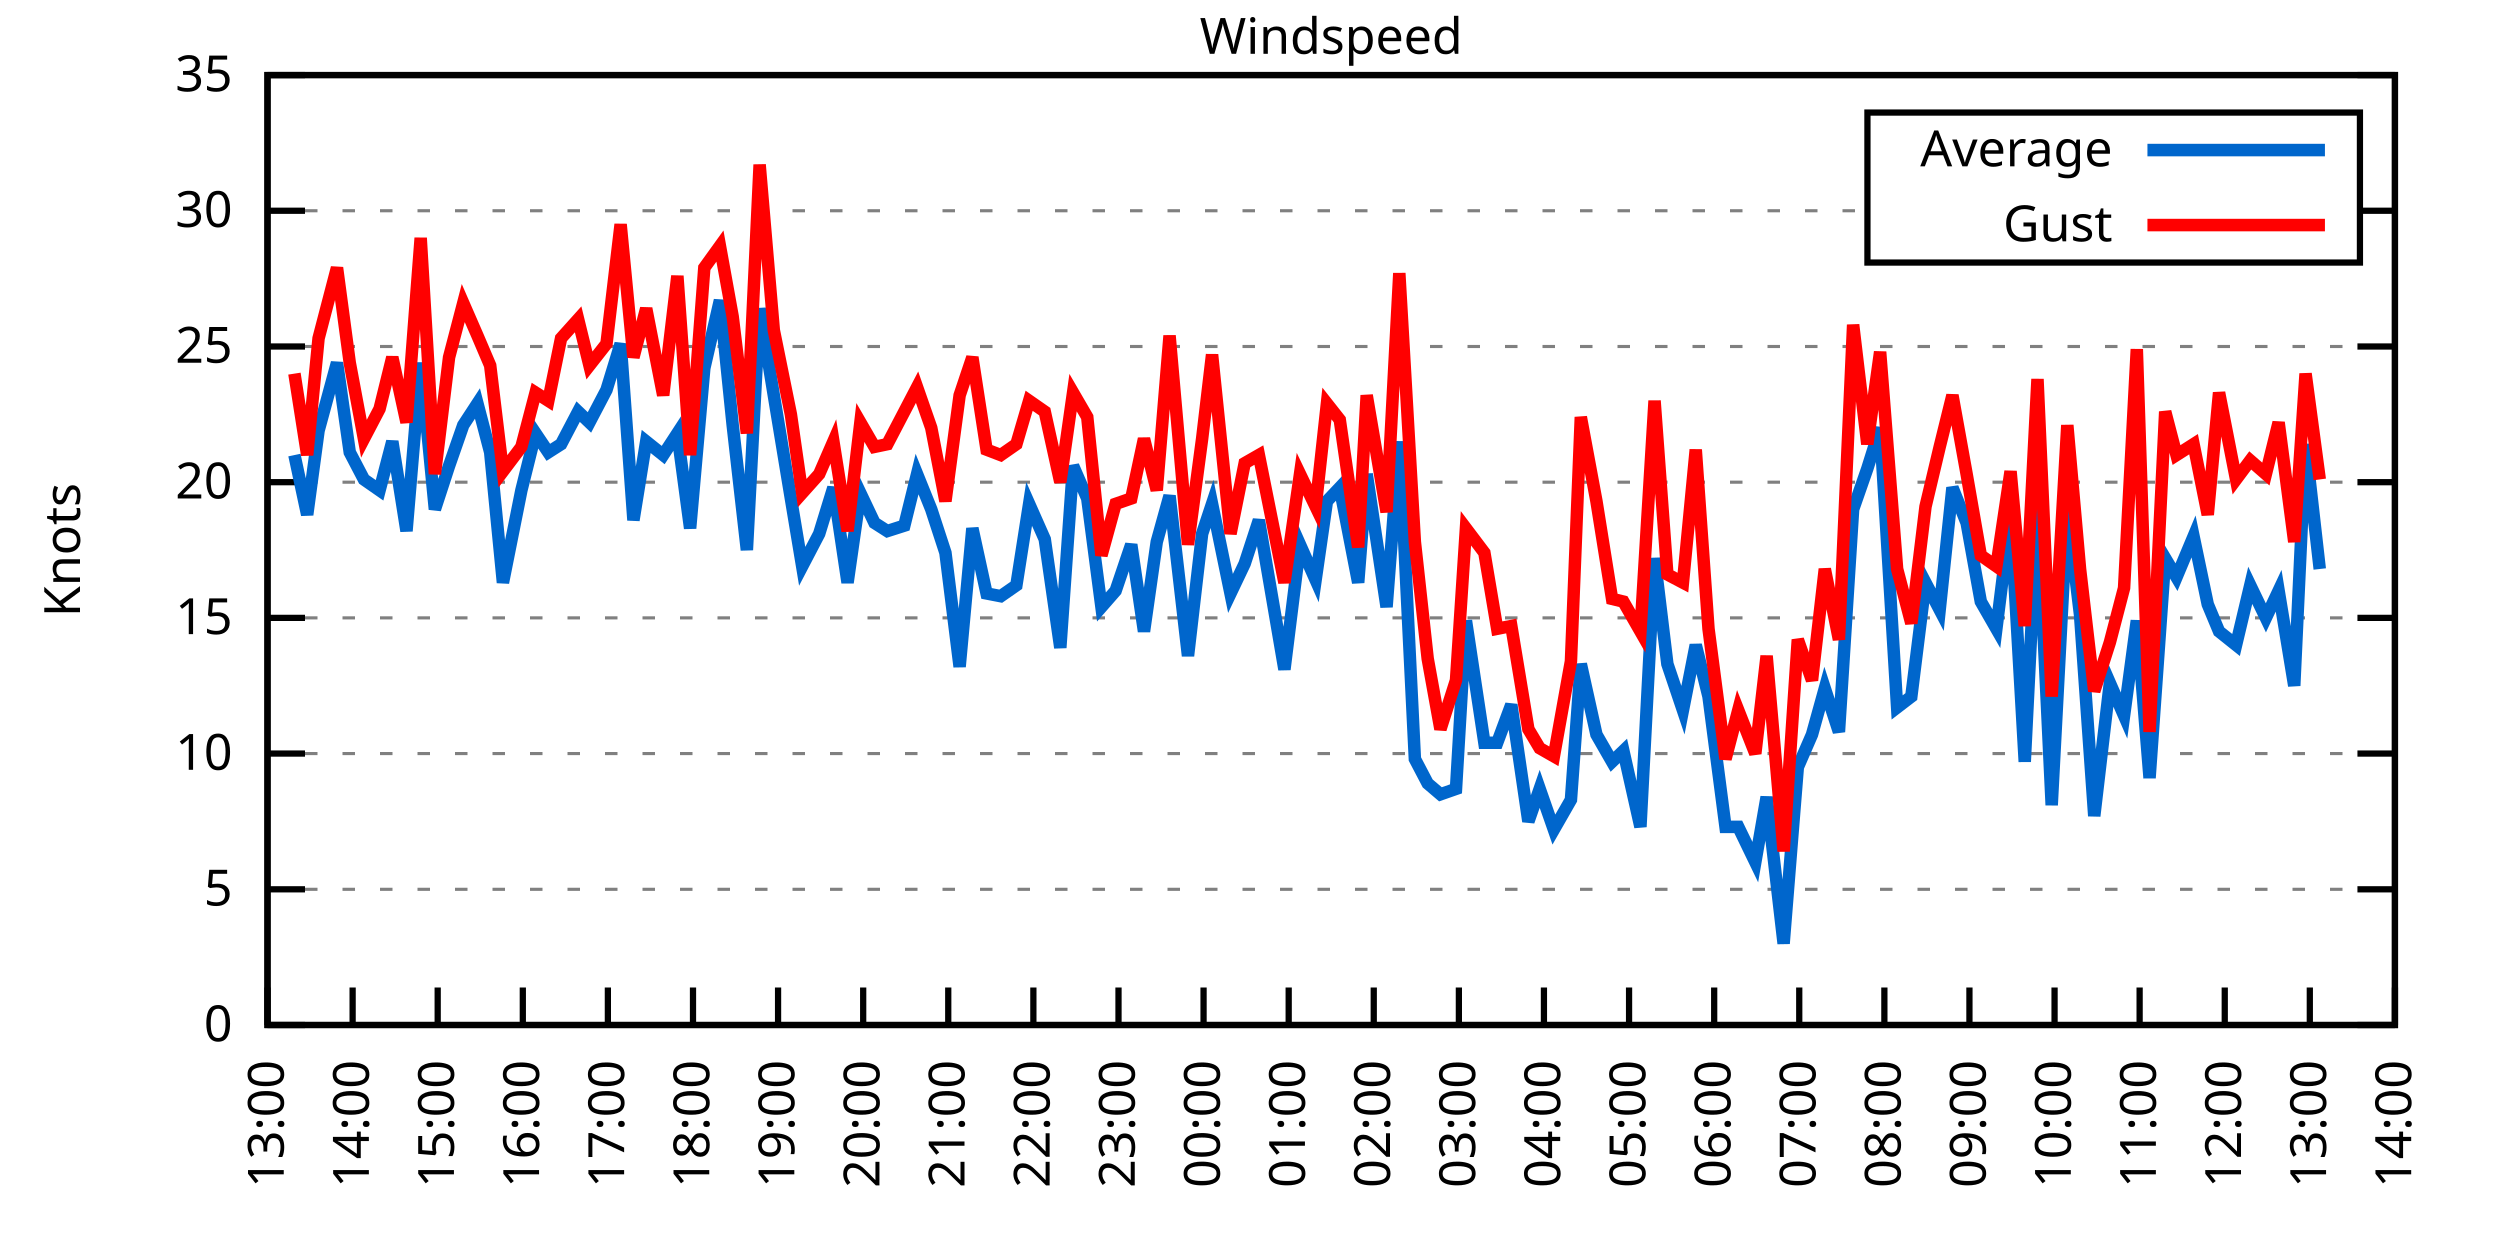
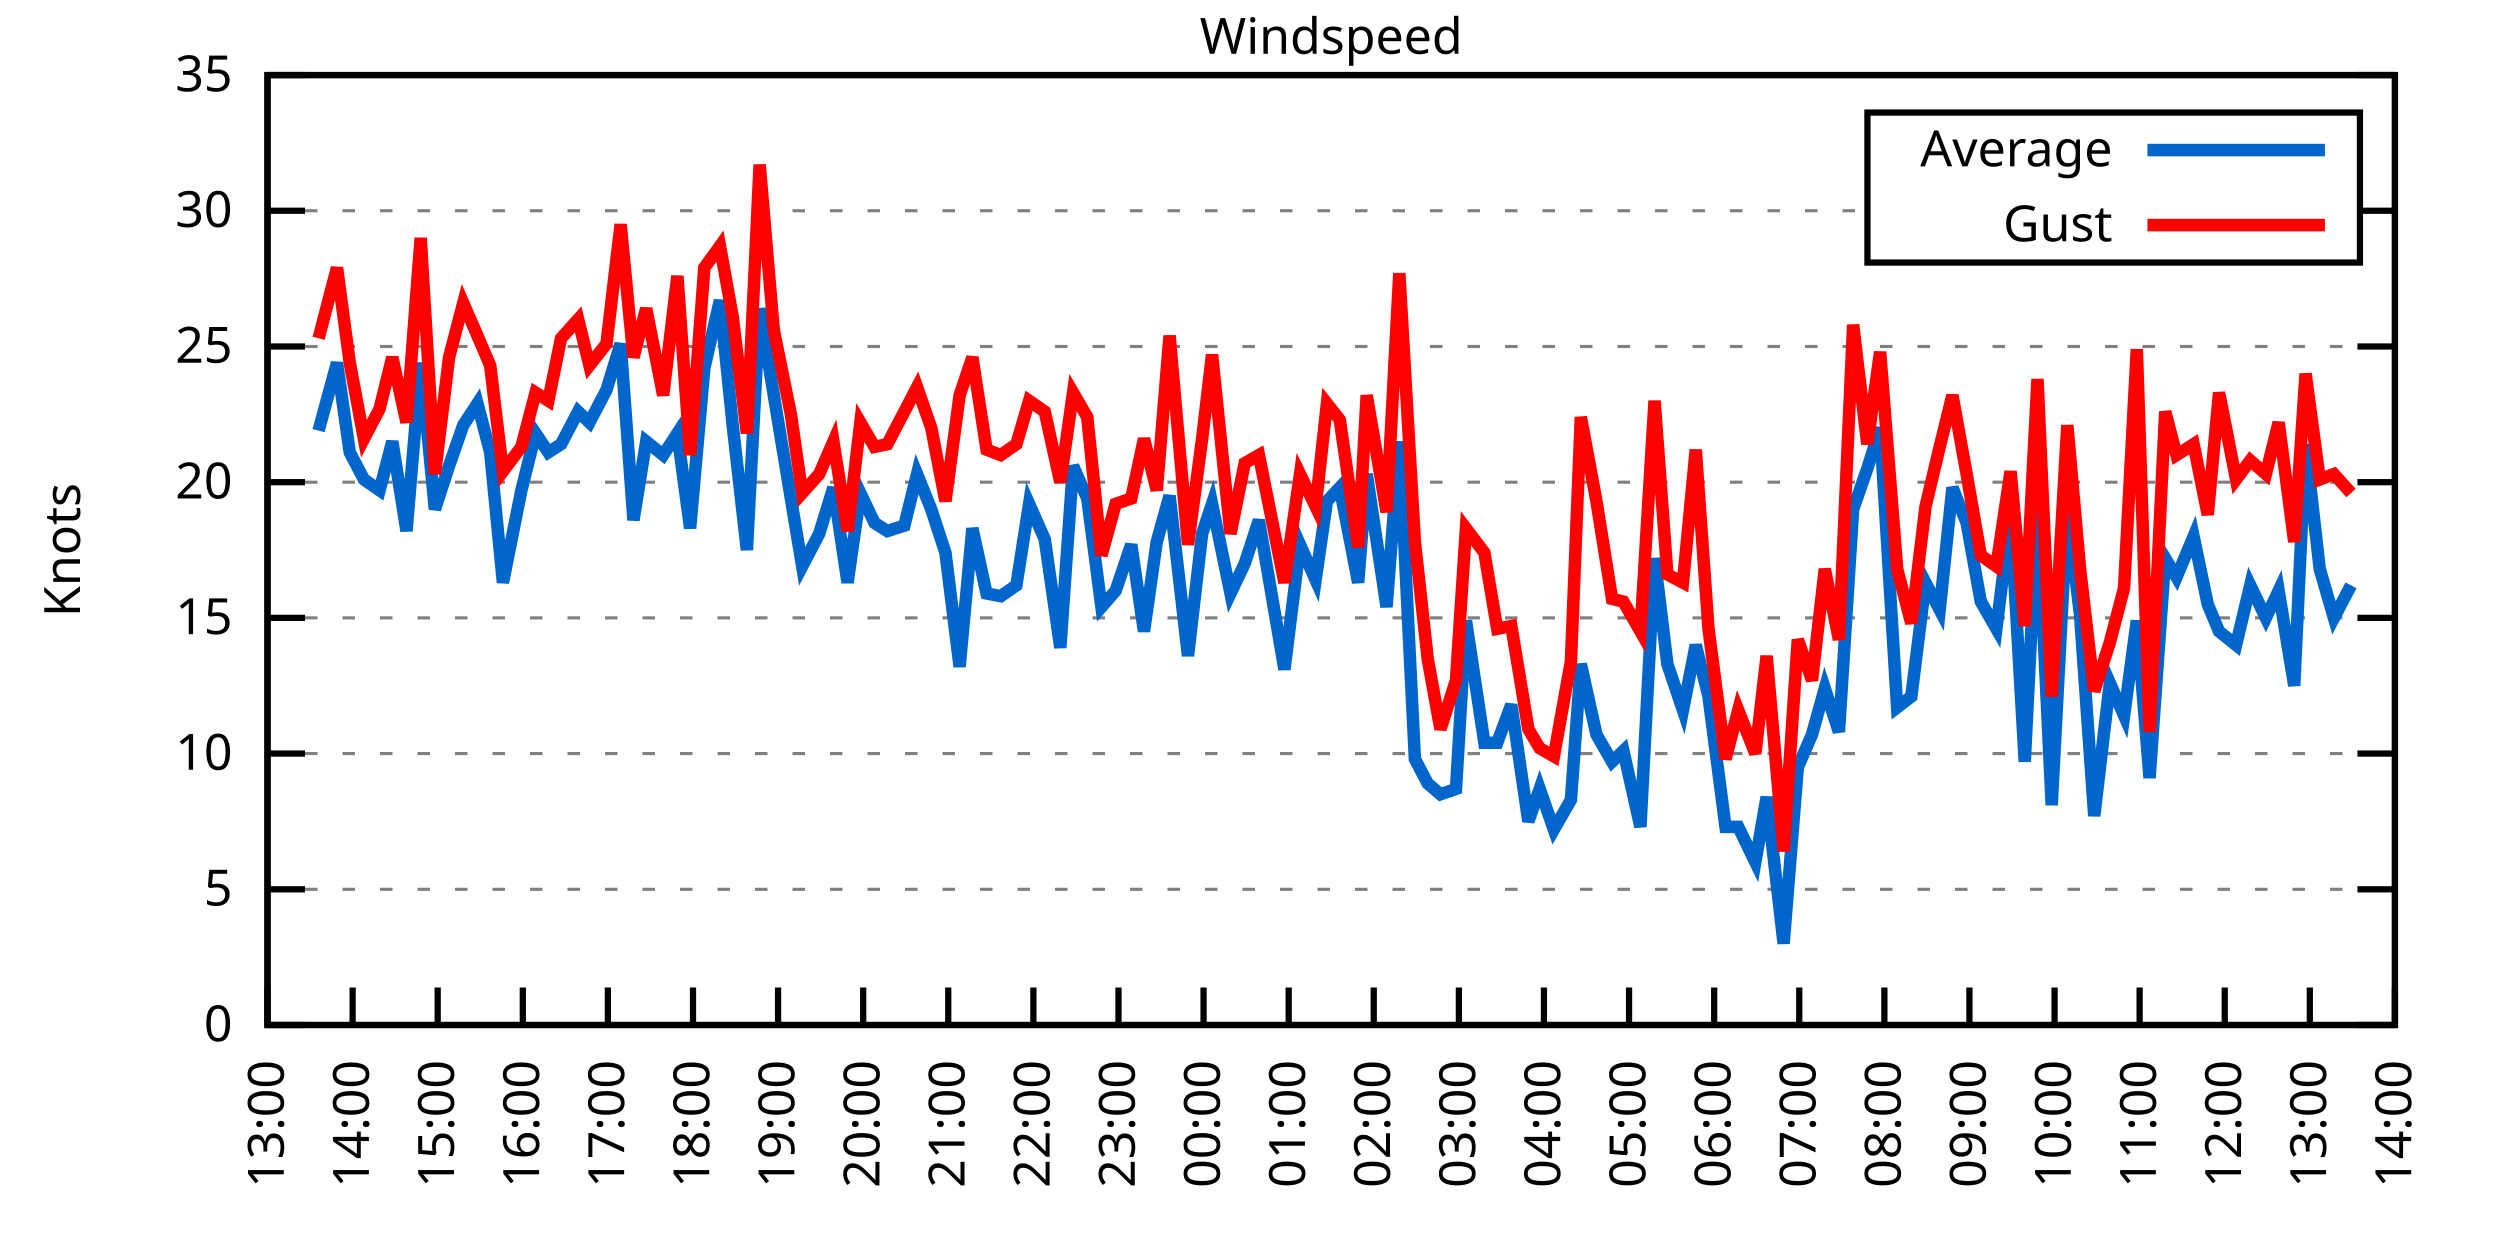
<svg xmlns="http://www.w3.org/2000/svg" xmlns:xlink="http://www.w3.org/1999/xlink" width="400" height="200" viewBox="0 0 400 200">
  <g id="gnuplot_canvas">
    <rect x="0" y="0" width="400" height="200" fill="none" />
    <defs>
      <circle id="gpDot" r="0.5" stroke-width="0.5" stroke="currentColor" />
      <path id="gpPt0" stroke-width="0.333" stroke="currentColor" d="M-1,0 h2 M0,-1 v2" />
      <path id="gpPt1" stroke-width="0.333" stroke="currentColor" d="M-1,-1 L1,1 M1,-1 L-1,1" />
      <path id="gpPt2" stroke-width="0.333" stroke="currentColor" d="M-1,0 L1,0 M0,-1 L0,1 M-1,-1 L1,1 M-1,1 L1,-1" />
      <rect id="gpPt3" stroke-width="0.333" stroke="currentColor" x="-1" y="-1" width="2" height="2" />
      <rect id="gpPt4" stroke-width="0.333" stroke="currentColor" fill="currentColor" x="-1" y="-1" width="2" height="2" />
      <circle id="gpPt5" stroke-width="0.333" stroke="currentColor" cx="0" cy="0" r="1" />
      <use xlink:href="#gpPt5" id="gpPt6" fill="currentColor" stroke="none" />
      <path id="gpPt7" stroke-width="0.333" stroke="currentColor" d="M0,-1.33 L-1.33,0.67 L1.33,0.67 z" />
      <use xlink:href="#gpPt7" id="gpPt8" fill="currentColor" stroke="none" />
      <use xlink:href="#gpPt7" id="gpPt9" stroke="currentColor" transform="rotate(180)" />
      <use xlink:href="#gpPt9" id="gpPt10" fill="currentColor" stroke="none" />
      <use xlink:href="#gpPt3" id="gpPt11" stroke="currentColor" transform="rotate(45)" />
      <use xlink:href="#gpPt11" id="gpPt12" fill="currentColor" stroke="none" />
      <path id="gpPt13" stroke-width="0.333" stroke="currentColor" d="M0,1.330 L1.265,0.411 L0.782,-1.067 L-0.782,-1.076 L-1.265,0.411 z" />
      <use xlink:href="#gpPt13" id="gpPt14" fill="currentColor" stroke="none" />
      <filter id="textbox" filterUnits="objectBoundingBox" x="0" y="0" height="1" width="1">
        <feFlood flood-color="white" flood-opacity="1" result="bgnd" />
        <feComposite in="SourceGraphic" in2="bgnd" operator="atop" />
      </filter>
      <filter id="greybox" filterUnits="objectBoundingBox" x="0" y="0" height="1" width="1">
        <feFlood flood-color="lightgrey" flood-opacity="1" result="grey" />
        <feComposite in="SourceGraphic" in2="grey" operator="atop" />
      </filter>
    </defs>
    <g fill="none" color="white" stroke="currentColor" stroke-width="1.00" stroke-linecap="butt" stroke-linejoin="miter">
</g>
    <g fill="none" color="black" stroke="currentColor" stroke-width="1.00" stroke-linecap="butt" stroke-linejoin="miter">
      <g stroke="none" shape-rendering="crispEdges">
        <polygon fill="rgb(255, 255, 255)" points="42.80,164.00 383.18,164.00 383.18,12.02 42.80,12.02 " />
      </g>
    </g>
    <g fill="none" color="black" stroke="currentColor" stroke-width="1.00" stroke-linecap="butt" stroke-linejoin="miter">
</g>
    <g fill="none" color="black" stroke="black" stroke-width="0.50" stroke-linecap="butt" stroke-linejoin="miter">
</g>
    <g fill="none" color="gray" stroke="currentColor" stroke-width="0.50" stroke-linecap="butt" stroke-linejoin="miter">
      <path stroke="gray" stroke-dasharray="2,4" class="gridline" d="M42.80,164.00 L383.19,164.00  " />
    </g>
    <g fill="none" color="gray" stroke="gray" stroke-width="1.00" stroke-linecap="butt" stroke-linejoin="miter">
</g>
    <g fill="none" color="black" stroke="currentColor" stroke-width="1.00" stroke-linecap="butt" stroke-linejoin="miter">
      <path stroke="black" d="M42.80,164.00 L48.80,164.00 M383.19,164.00 L377.19,164.00  " />
      <g transform="translate(37.20,166.60)" stroke="none" fill="black" font-family="Sans" font-size="8.00" text-anchor="end">
        <text>
          <tspan font-family="Sans"> 0</tspan>
        </text>
      </g>
    </g>
    <g fill="none" color="black" stroke="currentColor" stroke-width="1.00" stroke-linecap="butt" stroke-linejoin="miter">
</g>
    <g fill="none" color="black" stroke="black" stroke-width="0.50" stroke-linecap="butt" stroke-linejoin="miter">
</g>
    <g fill="none" color="gray" stroke="currentColor" stroke-width="0.50" stroke-linecap="butt" stroke-linejoin="miter">
      <path stroke="gray" stroke-dasharray="2,4" class="gridline" d="M42.80,142.29 L383.19,142.29  " />
    </g>
    <g fill="none" color="gray" stroke="gray" stroke-width="1.00" stroke-linecap="butt" stroke-linejoin="miter">
</g>
    <g fill="none" color="black" stroke="currentColor" stroke-width="1.00" stroke-linecap="butt" stroke-linejoin="miter">
      <path stroke="black" d="M42.80,142.29 L48.80,142.29 M383.19,142.29 L377.19,142.29  " />
      <g transform="translate(37.20,144.89)" stroke="none" fill="black" font-family="Sans" font-size="8.00" text-anchor="end">
        <text>
          <tspan font-family="Sans"> 5</tspan>
        </text>
      </g>
    </g>
    <g fill="none" color="black" stroke="currentColor" stroke-width="1.00" stroke-linecap="butt" stroke-linejoin="miter">
</g>
    <g fill="none" color="black" stroke="black" stroke-width="0.50" stroke-linecap="butt" stroke-linejoin="miter">
</g>
    <g fill="none" color="gray" stroke="currentColor" stroke-width="0.50" stroke-linecap="butt" stroke-linejoin="miter">
      <path stroke="gray" stroke-dasharray="2,4" class="gridline" d="M42.80,120.57 L383.19,120.57  " />
    </g>
    <g fill="none" color="gray" stroke="gray" stroke-width="1.00" stroke-linecap="butt" stroke-linejoin="miter">
</g>
    <g fill="none" color="black" stroke="currentColor" stroke-width="1.00" stroke-linecap="butt" stroke-linejoin="miter">
      <path stroke="black" d="M42.80,120.57 L48.80,120.57 M383.19,120.57 L377.19,120.57  " />
      <g transform="translate(37.20,123.17)" stroke="none" fill="black" font-family="Sans" font-size="8.00" text-anchor="end">
        <text>
          <tspan font-family="Sans"> 10</tspan>
        </text>
      </g>
    </g>
    <g fill="none" color="black" stroke="currentColor" stroke-width="1.00" stroke-linecap="butt" stroke-linejoin="miter">
</g>
    <g fill="none" color="black" stroke="black" stroke-width="0.50" stroke-linecap="butt" stroke-linejoin="miter">
</g>
    <g fill="none" color="gray" stroke="currentColor" stroke-width="0.50" stroke-linecap="butt" stroke-linejoin="miter">
      <path stroke="gray" stroke-dasharray="2,4" class="gridline" d="M42.80,98.86 L383.19,98.86  " />
    </g>
    <g fill="none" color="gray" stroke="gray" stroke-width="1.00" stroke-linecap="butt" stroke-linejoin="miter">
</g>
    <g fill="none" color="black" stroke="currentColor" stroke-width="1.00" stroke-linecap="butt" stroke-linejoin="miter">
      <path stroke="black" d="M42.80,98.86 L48.80,98.86 M383.19,98.86 L377.19,98.86  " />
      <g transform="translate(37.20,101.46)" stroke="none" fill="black" font-family="Sans" font-size="8.00" text-anchor="end">
        <text>
          <tspan font-family="Sans"> 15</tspan>
        </text>
      </g>
    </g>
    <g fill="none" color="black" stroke="currentColor" stroke-width="1.00" stroke-linecap="butt" stroke-linejoin="miter">
</g>
    <g fill="none" color="black" stroke="black" stroke-width="0.50" stroke-linecap="butt" stroke-linejoin="miter">
</g>
    <g fill="none" color="gray" stroke="currentColor" stroke-width="0.50" stroke-linecap="butt" stroke-linejoin="miter">
      <path stroke="gray" stroke-dasharray="2,4" class="gridline" d="M42.80,77.15 L383.19,77.15  " />
    </g>
    <g fill="none" color="gray" stroke="gray" stroke-width="1.00" stroke-linecap="butt" stroke-linejoin="miter">
</g>
    <g fill="none" color="black" stroke="currentColor" stroke-width="1.00" stroke-linecap="butt" stroke-linejoin="miter">
      <path stroke="black" d="M42.80,77.15 L48.80,77.15 M383.19,77.15 L377.19,77.15  " />
      <g transform="translate(37.20,79.75)" stroke="none" fill="black" font-family="Sans" font-size="8.00" text-anchor="end">
        <text>
          <tspan font-family="Sans"> 20</tspan>
        </text>
      </g>
    </g>
    <g fill="none" color="black" stroke="currentColor" stroke-width="1.00" stroke-linecap="butt" stroke-linejoin="miter">
</g>
    <g fill="none" color="black" stroke="black" stroke-width="0.50" stroke-linecap="butt" stroke-linejoin="miter">
</g>
    <g fill="none" color="gray" stroke="currentColor" stroke-width="0.50" stroke-linecap="butt" stroke-linejoin="miter">
      <path stroke="gray" stroke-dasharray="2,4" class="gridline" d="M42.80,55.44 L383.19,55.44  " />
    </g>
    <g fill="none" color="gray" stroke="gray" stroke-width="1.00" stroke-linecap="butt" stroke-linejoin="miter">
</g>
    <g fill="none" color="black" stroke="currentColor" stroke-width="1.00" stroke-linecap="butt" stroke-linejoin="miter">
      <path stroke="black" d="M42.80,55.44 L48.80,55.44 M383.19,55.44 L377.19,55.44  " />
      <g transform="translate(37.20,58.04)" stroke="none" fill="black" font-family="Sans" font-size="8.00" text-anchor="end">
        <text>
          <tspan font-family="Sans"> 25</tspan>
        </text>
      </g>
    </g>
    <g fill="none" color="black" stroke="currentColor" stroke-width="1.00" stroke-linecap="butt" stroke-linejoin="miter">
</g>
    <g fill="none" color="black" stroke="black" stroke-width="0.50" stroke-linecap="butt" stroke-linejoin="miter">
</g>
    <g fill="none" color="gray" stroke="currentColor" stroke-width="0.50" stroke-linecap="butt" stroke-linejoin="miter">
      <path stroke="gray" stroke-dasharray="2,4" class="gridline" d="M42.80,33.72 L298.79,33.72 M377.59,33.72 L383.19,33.72  " />
    </g>
    <g fill="none" color="gray" stroke="gray" stroke-width="1.00" stroke-linecap="butt" stroke-linejoin="miter">
</g>
    <g fill="none" color="black" stroke="currentColor" stroke-width="1.00" stroke-linecap="butt" stroke-linejoin="miter">
      <path stroke="black" d="M42.80,33.72 L48.80,33.72 M383.19,33.72 L377.19,33.72  " />
      <g transform="translate(37.20,36.32)" stroke="none" fill="black" font-family="Sans" font-size="8.00" text-anchor="end">
        <text>
          <tspan font-family="Sans"> 30</tspan>
        </text>
      </g>
    </g>
    <g fill="none" color="black" stroke="currentColor" stroke-width="1.00" stroke-linecap="butt" stroke-linejoin="miter">
</g>
    <g fill="none" color="black" stroke="black" stroke-width="0.50" stroke-linecap="butt" stroke-linejoin="miter">
</g>
    <g fill="none" color="gray" stroke="currentColor" stroke-width="0.50" stroke-linecap="butt" stroke-linejoin="miter">
      <path stroke="gray" stroke-dasharray="2,4" class="gridline" d="M42.80,12.01 L383.19,12.01  " />
    </g>
    <g fill="none" color="gray" stroke="gray" stroke-width="1.00" stroke-linecap="butt" stroke-linejoin="miter">
</g>
    <g fill="none" color="black" stroke="currentColor" stroke-width="1.00" stroke-linecap="butt" stroke-linejoin="miter">
      <path stroke="black" d="M42.80,12.01 L48.80,12.01 M383.19,12.01 L377.19,12.01  " />
      <g transform="translate(37.20,14.61)" stroke="none" fill="black" font-family="Sans" font-size="8.00" text-anchor="end">
        <text>
          <tspan font-family="Sans"> 35</tspan>
        </text>
      </g>
    </g>
    <g fill="none" color="black" stroke="currentColor" stroke-width="1.00" stroke-linecap="butt" stroke-linejoin="miter">
      <path stroke="black" d="M42.80,164.00 L42.80,158.00  " />
      <g transform="translate(45.40,169.60) rotate(270.00)" stroke="none" fill="black" font-family="Sans" font-size="8.00" text-anchor="end">
        <text>
          <tspan font-family="Sans">13:00</tspan>
        </text>
      </g>
    </g>
    <g fill="none" color="black" stroke="currentColor" stroke-width="1.00" stroke-linecap="butt" stroke-linejoin="miter">
      <path stroke="black" d="M56.42,164.00 L56.42,158.00  " />
      <g transform="translate(59.02,169.60) rotate(270.00)" stroke="none" fill="black" font-family="Sans" font-size="8.00" text-anchor="end">
        <text>
          <tspan font-family="Sans">14:00</tspan>
        </text>
      </g>
    </g>
    <g fill="none" color="black" stroke="currentColor" stroke-width="1.00" stroke-linecap="butt" stroke-linejoin="miter">
      <path stroke="black" d="M70.03,164.00 L70.03,158.00  " />
      <g transform="translate(72.63,169.60) rotate(270.00)" stroke="none" fill="black" font-family="Sans" font-size="8.00" text-anchor="end">
        <text>
          <tspan font-family="Sans">15:00</tspan>
        </text>
      </g>
    </g>
    <g fill="none" color="black" stroke="currentColor" stroke-width="1.00" stroke-linecap="butt" stroke-linejoin="miter">
      <path stroke="black" d="M83.65,164.00 L83.65,158.00  " />
      <g transform="translate(86.25,169.60) rotate(270.00)" stroke="none" fill="black" font-family="Sans" font-size="8.00" text-anchor="end">
        <text>
          <tspan font-family="Sans">16:00</tspan>
        </text>
      </g>
    </g>
    <g fill="none" color="black" stroke="currentColor" stroke-width="1.00" stroke-linecap="butt" stroke-linejoin="miter">
      <path stroke="black" d="M97.26,164.00 L97.26,158.00  " />
      <g transform="translate(99.86,169.60) rotate(270.00)" stroke="none" fill="black" font-family="Sans" font-size="8.00" text-anchor="end">
        <text>
          <tspan font-family="Sans">17:00</tspan>
        </text>
      </g>
    </g>
    <g fill="none" color="black" stroke="currentColor" stroke-width="1.00" stroke-linecap="butt" stroke-linejoin="miter">
      <path stroke="black" d="M110.88,164.00 L110.88,158.00  " />
      <g transform="translate(113.48,169.60) rotate(270.00)" stroke="none" fill="black" font-family="Sans" font-size="8.00" text-anchor="end">
        <text>
          <tspan font-family="Sans">18:00</tspan>
        </text>
      </g>
    </g>
    <g fill="none" color="black" stroke="currentColor" stroke-width="1.00" stroke-linecap="butt" stroke-linejoin="miter">
      <path stroke="black" d="M124.49,164.00 L124.49,158.00  " />
      <g transform="translate(127.09,169.60) rotate(270.00)" stroke="none" fill="black" font-family="Sans" font-size="8.00" text-anchor="end">
        <text>
          <tspan font-family="Sans">19:00</tspan>
        </text>
      </g>
    </g>
    <g fill="none" color="black" stroke="currentColor" stroke-width="1.00" stroke-linecap="butt" stroke-linejoin="miter">
      <path stroke="black" d="M138.11,164.00 L138.11,158.00  " />
      <g transform="translate(140.71,169.60) rotate(270.00)" stroke="none" fill="black" font-family="Sans" font-size="8.00" text-anchor="end">
        <text>
          <tspan font-family="Sans">20:00</tspan>
        </text>
      </g>
    </g>
    <g fill="none" color="black" stroke="currentColor" stroke-width="1.00" stroke-linecap="butt" stroke-linejoin="miter">
      <path stroke="black" d="M151.72,164.00 L151.72,158.00  " />
      <g transform="translate(154.32,169.60) rotate(270.00)" stroke="none" fill="black" font-family="Sans" font-size="8.00" text-anchor="end">
        <text>
          <tspan font-family="Sans">21:00</tspan>
        </text>
      </g>
    </g>
    <g fill="none" color="black" stroke="currentColor" stroke-width="1.00" stroke-linecap="butt" stroke-linejoin="miter">
      <path stroke="black" d="M165.34,164.00 L165.34,158.00  " />
      <g transform="translate(167.94,169.60) rotate(270.00)" stroke="none" fill="black" font-family="Sans" font-size="8.00" text-anchor="end">
        <text>
          <tspan font-family="Sans">22:00</tspan>
        </text>
      </g>
    </g>
    <g fill="none" color="black" stroke="currentColor" stroke-width="1.00" stroke-linecap="butt" stroke-linejoin="miter">
      <path stroke="black" d="M178.96,164.00 L178.96,158.00  " />
      <g transform="translate(181.56,169.60) rotate(270.00)" stroke="none" fill="black" font-family="Sans" font-size="8.00" text-anchor="end">
        <text>
          <tspan font-family="Sans">23:00</tspan>
        </text>
      </g>
    </g>
    <g fill="none" color="black" stroke="currentColor" stroke-width="1.00" stroke-linecap="butt" stroke-linejoin="miter">
      <path stroke="black" d="M192.57,164.00 L192.57,158.00  " />
      <g transform="translate(195.17,169.60) rotate(270.00)" stroke="none" fill="black" font-family="Sans" font-size="8.00" text-anchor="end">
        <text>
          <tspan font-family="Sans">00:00</tspan>
        </text>
      </g>
    </g>
    <g fill="none" color="black" stroke="currentColor" stroke-width="1.00" stroke-linecap="butt" stroke-linejoin="miter">
      <path stroke="black" d="M206.19,164.00 L206.19,158.00  " />
      <g transform="translate(208.79,169.60) rotate(270.00)" stroke="none" fill="black" font-family="Sans" font-size="8.00" text-anchor="end">
        <text>
          <tspan font-family="Sans">01:00</tspan>
        </text>
      </g>
    </g>
    <g fill="none" color="black" stroke="currentColor" stroke-width="1.00" stroke-linecap="butt" stroke-linejoin="miter">
      <path stroke="black" d="M219.80,164.00 L219.80,158.00  " />
      <g transform="translate(222.40,169.60) rotate(270.00)" stroke="none" fill="black" font-family="Sans" font-size="8.00" text-anchor="end">
        <text>
          <tspan font-family="Sans">02:00</tspan>
        </text>
      </g>
    </g>
    <g fill="none" color="black" stroke="currentColor" stroke-width="1.00" stroke-linecap="butt" stroke-linejoin="miter">
      <path stroke="black" d="M233.42,164.00 L233.42,158.00  " />
      <g transform="translate(236.02,169.60) rotate(270.00)" stroke="none" fill="black" font-family="Sans" font-size="8.00" text-anchor="end">
        <text>
          <tspan font-family="Sans">03:00</tspan>
        </text>
      </g>
    </g>
    <g fill="none" color="black" stroke="currentColor" stroke-width="1.00" stroke-linecap="butt" stroke-linejoin="miter">
      <path stroke="black" d="M247.03,164.00 L247.03,158.00  " />
      <g transform="translate(249.63,169.60) rotate(270.00)" stroke="none" fill="black" font-family="Sans" font-size="8.00" text-anchor="end">
        <text>
          <tspan font-family="Sans">04:00</tspan>
        </text>
      </g>
    </g>
    <g fill="none" color="black" stroke="currentColor" stroke-width="1.00" stroke-linecap="butt" stroke-linejoin="miter">
      <path stroke="black" d="M260.65,164.00 L260.65,158.00  " />
      <g transform="translate(263.25,169.60) rotate(270.00)" stroke="none" fill="black" font-family="Sans" font-size="8.00" text-anchor="end">
        <text>
          <tspan font-family="Sans">05:00</tspan>
        </text>
      </g>
    </g>
    <g fill="none" color="black" stroke="currentColor" stroke-width="1.00" stroke-linecap="butt" stroke-linejoin="miter">
      <path stroke="black" d="M274.27,164.00 L274.27,158.00  " />
      <g transform="translate(276.87,169.60) rotate(270.00)" stroke="none" fill="black" font-family="Sans" font-size="8.00" text-anchor="end">
        <text>
          <tspan font-family="Sans">06:00</tspan>
        </text>
      </g>
    </g>
    <g fill="none" color="black" stroke="currentColor" stroke-width="1.00" stroke-linecap="butt" stroke-linejoin="miter">
      <path stroke="black" d="M287.88,164.00 L287.88,158.00  " />
      <g transform="translate(290.48,169.60) rotate(270.00)" stroke="none" fill="black" font-family="Sans" font-size="8.00" text-anchor="end">
        <text>
          <tspan font-family="Sans">07:00</tspan>
        </text>
      </g>
    </g>
    <g fill="none" color="black" stroke="currentColor" stroke-width="1.00" stroke-linecap="butt" stroke-linejoin="miter">
      <path stroke="black" d="M301.50,164.00 L301.50,158.00  " />
      <g transform="translate(304.10,169.60) rotate(270.00)" stroke="none" fill="black" font-family="Sans" font-size="8.00" text-anchor="end">
        <text>
          <tspan font-family="Sans">08:00</tspan>
        </text>
      </g>
    </g>
    <g fill="none" color="black" stroke="currentColor" stroke-width="1.00" stroke-linecap="butt" stroke-linejoin="miter">
      <path stroke="black" d="M315.11,164.00 L315.11,158.00  " />
      <g transform="translate(317.71,169.60) rotate(270.00)" stroke="none" fill="black" font-family="Sans" font-size="8.00" text-anchor="end">
        <text>
          <tspan font-family="Sans">09:00</tspan>
        </text>
      </g>
    </g>
    <g fill="none" color="black" stroke="currentColor" stroke-width="1.00" stroke-linecap="butt" stroke-linejoin="miter">
      <path stroke="black" d="M328.73,164.00 L328.73,158.00  " />
      <g transform="translate(331.33,169.60) rotate(270.00)" stroke="none" fill="black" font-family="Sans" font-size="8.00" text-anchor="end">
        <text>
          <tspan font-family="Sans">10:00</tspan>
        </text>
      </g>
    </g>
    <g fill="none" color="black" stroke="currentColor" stroke-width="1.00" stroke-linecap="butt" stroke-linejoin="miter">
      <path stroke="black" d="M342.34,164.00 L342.34,158.00  " />
      <g transform="translate(344.94,169.60) rotate(270.00)" stroke="none" fill="black" font-family="Sans" font-size="8.00" text-anchor="end">
        <text>
          <tspan font-family="Sans">11:00</tspan>
        </text>
      </g>
    </g>
    <g fill="none" color="black" stroke="currentColor" stroke-width="1.00" stroke-linecap="butt" stroke-linejoin="miter">
      <path stroke="black" d="M355.96,164.00 L355.96,158.00  " />
      <g transform="translate(358.56,169.60) rotate(270.00)" stroke="none" fill="black" font-family="Sans" font-size="8.00" text-anchor="end">
        <text>
          <tspan font-family="Sans">12:00</tspan>
        </text>
      </g>
    </g>
    <g fill="none" color="black" stroke="currentColor" stroke-width="1.00" stroke-linecap="butt" stroke-linejoin="miter">
      <path stroke="black" d="M369.57,164.00 L369.57,158.00  " />
      <g transform="translate(372.17,169.60) rotate(270.00)" stroke="none" fill="black" font-family="Sans" font-size="8.00" text-anchor="end">
        <text>
          <tspan font-family="Sans">13:00</tspan>
        </text>
      </g>
    </g>
    <g fill="none" color="black" stroke="currentColor" stroke-width="1.00" stroke-linecap="butt" stroke-linejoin="miter">
      <path stroke="black" d="M383.19,164.00 L383.19,158.00  " />
      <g transform="translate(385.79,169.60) rotate(270.00)" stroke="none" fill="black" font-family="Sans" font-size="8.00" text-anchor="end">
        <text>
          <tspan font-family="Sans">14:00</tspan>
        </text>
      </g>
    </g>
    <g fill="none" color="black" stroke="currentColor" stroke-width="1.00" stroke-linecap="butt" stroke-linejoin="miter">
</g>
    <g fill="none" color="black" stroke="currentColor" stroke-width="1.00" stroke-linecap="butt" stroke-linejoin="miter">
      <path stroke="black" d="M42.80,12.01 L42.80,164.00 L383.19,164.00 L383.19,12.01 L42.80,12.01 Z  " />
    </g>
    <g fill="none" color="black" stroke="currentColor" stroke-width="1.00" stroke-linecap="butt" stroke-linejoin="miter">
</g>
    <g fill="none" color="black" stroke="currentColor" stroke-width="1.00" stroke-linecap="butt" stroke-linejoin="miter">
      <path stroke="black" d="M298.79,42.01 L298.79,18.01 L377.59,18.01 L377.59,42.01 L298.79,42.01 Z  " />
    </g>
    <g id="Windspeed_plot_1">
      <g fill="none" color="white" stroke="black" stroke-width="2.00" stroke-linecap="butt" stroke-linejoin="miter">
</g>
      <g fill="none" color="black" stroke="currentColor" stroke-width="2.00" stroke-linecap="butt" stroke-linejoin="miter">
        <g transform="translate(337.99,26.61)" stroke="none" fill="black" font-family="Sans" font-size="8.00" text-anchor="end">
          <text>
            <tspan font-family="Sans">Average</tspan>
          </text>
        </g>
      </g>
      <g fill="none" color="black" stroke="currentColor" stroke-width="2.00" stroke-linecap="butt" stroke-linejoin="miter">
-         <path stroke="rgb(  0, 102, 204)" d="M343.59,24.01 L371.99,24.01 M47.11,72.81 L49.15,82.36 L50.97,68.90 L53.92,58.04 L55.96,72.37 L58.23,76.71   L60.73,78.45 L62.77,70.63 L65.04,84.97 L67.31,58.04 L69.58,81.49 L71.85,74.54 L74.12,68.03 L76.39,64.56   L78.43,72.37 L80.47,93.22 L83.42,78.45 L85.69,69.33 L87.73,72.37 L89.77,71.07 L92.50,65.86 L94.31,67.59   L97.04,62.38 L99.30,55.00 L101.35,83.23 L103.39,70.63 L106.11,72.81 L108.38,69.33 L110.42,84.53 L112.69,58.91   L115.19,48.05 L117.23,68.03 L119.50,88.00 L121.54,49.36 L123.81,63.25 L126.54,79.75 L128.35,90.61 L131.07,85.40   L133.34,78.02 L135.61,93.22 L137.66,78.89 L139.92,83.66 L141.97,84.97 L144.69,84.10 L146.73,75.85 L149.00,81.49   L151.27,88.44 L153.54,106.68 L155.58,84.53 L157.85,94.95 L160.12,95.39 L162.62,93.65 L164.66,80.62 L167.16,86.27   L169.65,103.64 L171.69,74.54 L173.96,79.75 L176.23,97.12 L178.50,94.52 L181.00,87.14 L183.04,101.03 L185.08,86.70   L187.13,79.32 L190.08,104.94 L192.34,85.40 L193.93,80.62 L196.88,94.95 L199.15,90.18 L201.42,83.23 L205.51,107.11   L208.00,87.14 L210.50,92.78 L212.31,80.19 L214.36,78.02 L217.31,93.22 L218.67,75.85 L221.85,97.12 L223.89,70.63   L226.38,121.44 L228.43,125.35 L230.47,127.09 L232.96,126.22 L234.55,99.30 L237.50,118.84 L239.55,118.84 L241.81,112.76   L244.54,131.43 L246.35,126.22 L248.62,132.73 L251.35,127.96 L252.93,106.24 L255.43,117.53 L257.93,121.88 L259.74,120.14   L262.47,132.30 L264.73,89.31 L266.78,106.24 L269.27,113.63 L271.32,103.20 L273.36,111.45 L276.08,132.30 L278.12,132.30   L280.85,137.94 L282.66,127.52 L285.38,150.97 L287.65,122.75 L289.92,117.53 L291.97,110.15 L294.23,117.10 L296.50,81.49   L298.77,74.98 L300.82,68.46 L303.54,113.19 L305.81,111.45 L308.08,93.22 L310.35,97.56 L312.39,78.02 L314.66,83.66   L316.93,96.26 L319.42,100.60 L321.69,82.36 L323.96,121.88 L326.00,81.06 L328.27,128.83 L330.77,81.49 L332.81,98.43   L335.08,130.56 L337.58,109.28 L339.85,114.49 L341.89,99.30 L343.93,124.48 L346.43,89.31 L348.24,92.35 L350.97,85.83   L353.24,96.69 L355.05,101.03 L357.77,103.20 L360.04,93.65 L362.54,98.86 L364.58,94.52 L367.08,109.72 L368.89,71.07   L371.16,91.04  " />
+         <path stroke="rgb(  0, 102, 204)" d="M343.59,24.01 L371.99,24.01 M50.97,68.90 L53.92,58.04 L55.96,72.37 L58.23,76.71 L60.73,78.45 L62.77,70.63   L65.04,84.97 L67.31,58.04 L69.58,81.49 L71.85,74.54 L74.12,68.03 L76.39,64.56 L78.43,72.37 L80.47,93.22   L83.42,78.45 L85.69,69.33 L87.73,72.37 L89.77,71.07 L92.50,65.86 L94.31,67.59 L97.04,62.38 L99.30,55.00   L101.35,83.23 L103.39,70.63 L106.11,72.81 L108.38,69.33 L110.42,84.53 L112.69,58.91 L115.19,48.05 L117.23,68.03   L119.50,88.00 L121.54,49.36 L123.81,63.25 L126.54,79.75 L128.35,90.61 L131.07,85.40 L133.34,78.02 L135.61,93.22   L137.66,78.89 L139.92,83.66 L141.97,84.97 L144.69,84.10 L146.73,75.85 L149.00,81.49 L151.27,88.44 L153.54,106.68   L155.58,84.53 L157.85,94.95 L160.12,95.39 L162.62,93.65 L164.66,80.62 L167.16,86.27 L169.65,103.64 L171.69,74.54   L173.96,79.75 L176.23,97.12 L178.50,94.52 L181.00,87.14 L183.04,101.03 L185.08,86.70 L187.13,79.32 L190.08,104.94   L192.34,85.40 L193.93,80.62 L196.88,94.95 L199.15,90.18 L201.42,83.23 L205.51,107.11 L208.00,87.14 L210.50,92.78   L212.31,80.19 L214.36,78.02 L217.31,93.22 L218.67,75.85 L221.85,97.12 L223.89,70.63 L226.38,121.44 L228.43,125.35   L230.47,127.09 L232.96,126.22 L234.55,99.30 L237.50,118.84 L239.55,118.84 L241.81,112.76 L244.54,131.43 L246.35,126.22   L248.62,132.73 L251.35,127.96 L252.93,106.24 L255.43,117.53 L257.93,121.88 L259.74,120.14 L262.47,132.30 L264.73,89.31   L266.78,106.24 L269.27,113.63 L271.32,103.20 L273.36,111.45 L276.08,132.30 L278.12,132.30 L280.85,137.94 L282.66,127.52   L285.38,150.97 L287.65,122.75 L289.92,117.53 L291.97,110.15 L294.23,117.10 L296.50,81.49 L298.77,74.98 L300.82,68.46   L303.54,113.19 L305.81,111.45 L308.08,93.22 L310.35,97.56 L312.39,78.02 L314.66,83.66 L316.93,96.26 L319.42,100.60   L321.69,82.36 L323.96,121.88 L326.00,81.06 L328.27,128.83 L330.77,81.49 L332.81,98.43 L335.08,130.56 L337.58,109.28   L339.85,114.49 L341.89,99.30 L343.93,124.48 L346.43,89.31 L348.24,92.35 L350.97,85.83 L353.24,96.69 L355.05,101.03   L357.77,103.20 L360.04,93.65 L362.54,98.86 L364.58,94.52 L367.08,109.72 L368.89,71.07 L371.16,91.04 L373.43,98.86   L376.16,93.65  " />
      </g>
    </g>
    <g id="Windspeed_plot_2">
      <g fill="none" color="black" stroke="currentColor" stroke-width="2.00" stroke-linecap="butt" stroke-linejoin="miter">
        <g transform="translate(337.99,38.61)" stroke="none" fill="black" font-family="Sans" font-size="8.00" text-anchor="end">
          <text>
            <tspan font-family="Sans">Gust</tspan>
          </text>
        </g>
      </g>
      <g fill="none" color="black" stroke="currentColor" stroke-width="2.00" stroke-linecap="butt" stroke-linejoin="miter">
-         <path stroke="rgb(255,   0,   0)" d="M343.59,36.01 L371.99,36.01 M47.11,59.78 L49.15,72.81 L50.97,54.13 L53.92,42.84 L55.96,58.04 L58.23,70.20   L60.73,65.42 L62.77,57.17 L65.04,67.59 L67.31,38.07 L69.58,75.85 L71.85,57.17 L74.12,48.49 L76.39,53.70   L78.43,58.48 L80.47,75.41 L83.42,71.50 L85.69,62.82 L87.73,64.12 L89.77,54.13 L92.50,51.09 L94.31,58.48   L97.04,55.00 L99.30,35.89 L101.35,57.17 L103.39,49.36 L106.11,63.25 L108.38,44.15 L110.42,72.81 L112.69,42.84   L115.19,39.37 L117.23,50.66 L119.50,69.33 L121.54,26.34 L123.81,52.83 L126.54,66.29 L128.35,78.89 L131.07,75.85   L133.34,70.63 L135.61,84.97 L137.66,67.59 L139.92,71.50 L141.97,71.07 L144.69,65.86 L146.73,61.95 L149.00,68.46   L151.27,80.19 L153.54,63.25 L155.58,57.17 L157.85,71.94 L160.12,72.81 L162.62,71.07 L164.66,64.12 L167.16,65.86   L169.65,77.15 L171.69,62.82 L173.96,66.73 L176.23,88.87 L178.50,80.62 L181.00,79.75 L183.04,70.20 L185.08,78.45   L187.13,53.70 L190.08,87.14 L192.34,70.20 L193.93,56.74 L196.88,85.40 L199.15,74.11 L201.42,72.81 L205.51,93.22   L208.00,75.85 L210.50,81.06 L212.31,64.56 L214.36,67.16 L217.31,87.57 L218.67,63.25 L221.85,81.93 L223.89,43.71   L226.38,86.70 L228.43,105.38 L230.47,116.67 L232.96,108.85 L234.55,84.53 L237.50,88.44 L239.55,100.60 L241.81,100.16   L244.54,116.67 L246.35,119.71 L248.62,121.01 L251.35,105.81 L252.93,66.73 L255.43,80.19 L257.93,95.82 L259.74,96.26   L262.47,101.03 L264.73,64.12 L266.78,91.91 L269.27,93.22 L271.32,71.94 L273.36,100.60 L276.08,121.44 L278.12,113.63   L280.85,120.57 L282.66,104.94 L285.38,136.21 L287.65,102.34 L289.92,108.85 L291.97,91.04 L294.23,102.34 L296.50,51.96   L298.77,71.07 L300.82,56.30 L303.54,91.04 L305.81,99.73 L308.08,81.06 L310.35,71.50 L312.39,63.25 L314.66,75.85   L316.93,88.87 L319.42,90.61 L321.69,75.41 L323.96,100.16 L326.00,60.65 L328.27,111.45 L330.77,68.03 L332.81,91.04   L335.08,110.59 L337.58,102.77 L339.85,94.08 L341.89,55.87 L343.93,117.10 L346.43,65.86 L348.24,72.81 L350.97,71.07   L353.24,82.36 L355.05,62.82 L357.77,76.71 L360.04,73.67 L362.54,75.85 L364.58,67.59 L367.08,86.70 L368.89,59.78   L371.16,76.71  " />
+         <path stroke="rgb(255,   0,   0)" d="M343.59,36.01 L371.99,36.01 M50.97,54.13 L53.92,42.84 L55.96,58.04 L58.23,70.20 L60.73,65.42 L62.77,57.17   L65.04,67.59 L67.31,38.07 L69.58,75.85 L71.85,57.17 L74.12,48.49 L76.39,53.70 L78.43,58.48 L80.47,75.41   L83.42,71.50 L85.69,62.82 L87.73,64.12 L89.77,54.13 L92.50,51.09 L94.31,58.48 L97.04,55.00 L99.30,35.89   L101.35,57.17 L103.39,49.36 L106.11,63.25 L108.38,44.15 L110.42,72.81 L112.69,42.84 L115.19,39.37 L117.23,50.66   L119.50,69.33 L121.54,26.34 L123.81,52.83 L126.54,66.29 L128.35,78.89 L131.07,75.85 L133.34,70.63 L135.61,84.97   L137.66,67.59 L139.92,71.50 L141.97,71.07 L144.69,65.86 L146.73,61.95 L149.00,68.46 L151.27,80.19 L153.54,63.25   L155.58,57.17 L157.85,71.94 L160.12,72.81 L162.62,71.07 L164.66,64.12 L167.16,65.86 L169.65,77.15 L171.69,62.82   L173.96,66.73 L176.23,88.87 L178.50,80.62 L181.00,79.75 L183.04,70.20 L185.08,78.45 L187.13,53.70 L190.08,87.14   L192.34,70.20 L193.93,56.74 L196.88,85.40 L199.15,74.11 L201.42,72.81 L205.51,93.22 L208.00,75.85 L210.50,81.06   L212.31,64.56 L214.36,67.16 L217.31,87.57 L218.67,63.25 L221.85,81.93 L223.89,43.71 L226.38,86.70 L228.43,105.38   L230.47,116.67 L232.96,108.85 L234.55,84.53 L237.50,88.44 L239.55,100.60 L241.81,100.16 L244.54,116.67 L246.35,119.71   L248.62,121.01 L251.35,105.81 L252.93,66.73 L255.43,80.19 L257.93,95.82 L259.74,96.26 L262.47,101.03 L264.73,64.12   L266.78,91.91 L269.27,93.22 L271.32,71.94 L273.36,100.60 L276.08,121.44 L278.12,113.63 L280.85,120.57 L282.66,104.94   L285.38,136.21 L287.65,102.34 L289.92,108.85 L291.97,91.04 L294.23,102.34 L296.50,51.96 L298.77,71.07 L300.82,56.30   L303.54,91.04 L305.81,99.73 L308.08,81.06 L310.35,71.50 L312.39,63.25 L314.66,75.85 L316.93,88.87 L319.42,90.61   L321.69,75.41 L323.96,100.16 L326.00,60.65 L328.27,111.45 L330.77,68.03 L332.81,91.04 L335.08,110.59 L337.58,102.77   L339.85,94.08 L341.89,55.87 L343.93,117.10 L346.43,65.86 L348.24,72.81 L350.97,71.07 L353.24,82.36 L355.05,62.82   L357.77,76.71 L360.04,73.67 L362.54,75.85 L364.58,67.59 L367.08,86.70 L368.89,59.78 L371.16,76.71 L373.43,75.85   L376.16,78.89  " />
      </g>
    </g>
    <g fill="none" color="black" stroke="currentColor" stroke-width="2.00" stroke-linecap="butt" stroke-linejoin="miter">
</g>
    <g fill="none" color="black" stroke="black" stroke-width="1.00" stroke-linecap="butt" stroke-linejoin="miter">
</g>
    <g fill="none" color="black" stroke="currentColor" stroke-width="1.00" stroke-linecap="butt" stroke-linejoin="miter">
      <path stroke="black" d="M42.80,12.01 L42.80,164.00 L383.19,164.00 L383.19,12.01 L42.80,12.01 Z  " />
      <g transform="translate(12.80,88.01) rotate(270.00)" stroke="none" fill="black" font-family="Sans" font-size="8.00" text-anchor="middle">
        <text>
          <tspan font-family="Sans">Knots</tspan>
        </text>
      </g>
    </g>
    <g fill="none" color="black" stroke="currentColor" stroke-width="1.00" stroke-linecap="butt" stroke-linejoin="miter">
</g>
    <g fill="none" color="black" stroke="currentColor" stroke-width="1.00" stroke-linecap="butt" stroke-linejoin="miter">
      <g transform="translate(212.99,8.61)" stroke="none" fill="black" font-family="Sans" font-size="8.00" text-anchor="middle">
        <text>
          <tspan font-family="Sans">Windspeed</tspan>
        </text>
      </g>
    </g>
    <g fill="none" color="black" stroke="currentColor" stroke-width="1.00" stroke-linecap="butt" stroke-linejoin="miter">
</g>
  </g>
</svg>
